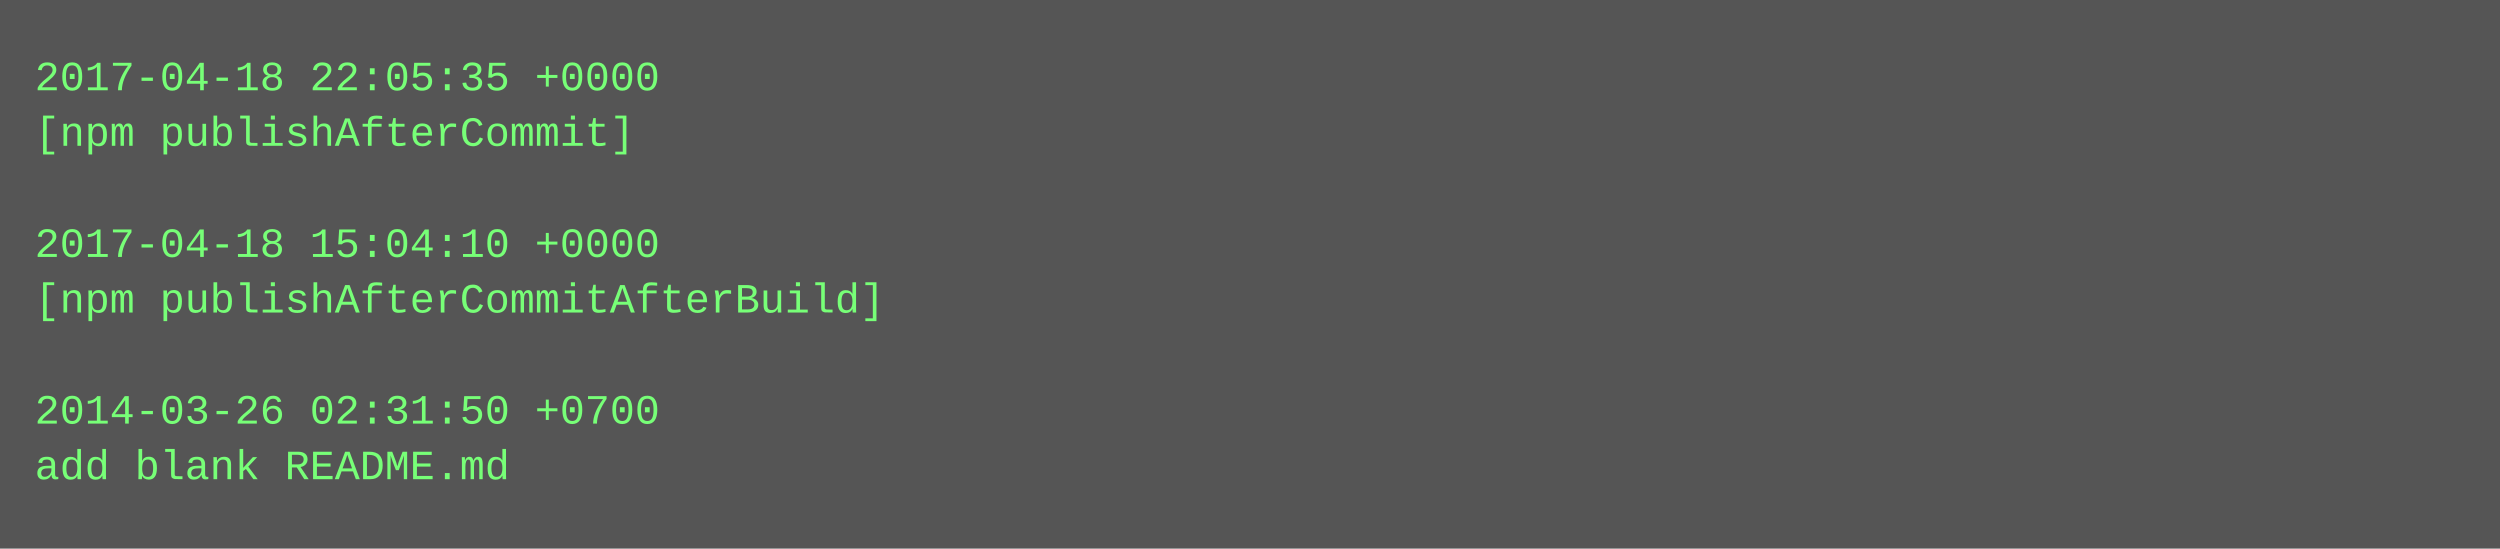
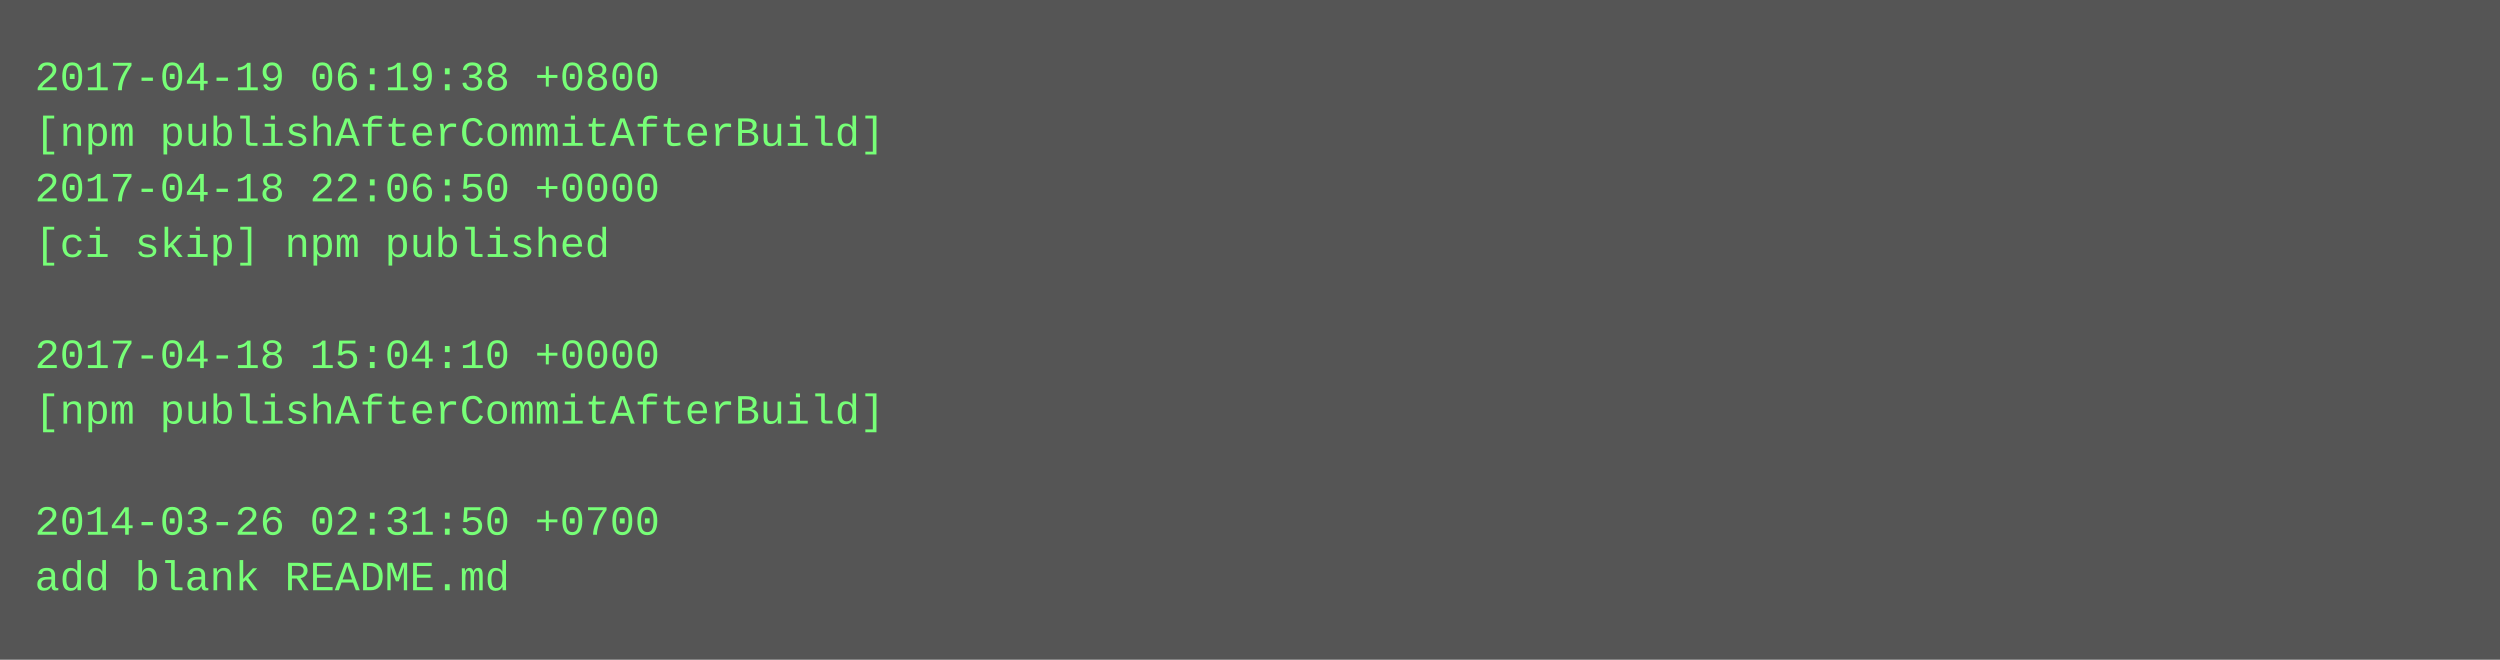
- <svg xmlns="http://www.w3.org/2000/svg" height="158" width="720">
-   <rect height="158" fill="#555" width="720" />
+ <svg xmlns="http://www.w3.org/2000/svg" height="190" width="720">
+   <rect height="190" fill="#555" width="720" />
  <text fill="#7f7" font-family="Courier New" font-size="12" xml:space="preserve">
-     <tspan x="10" y="26">2017-04-18 22:05:35 +0000</tspan>
-     <tspan x="10" y="42">[npm publishAfterCommit]</tspan>
-     <tspan x="10" y="58" />
-     <tspan x="10" y="74">2017-04-18 15:04:10 +0000</tspan>
-     <tspan x="10" y="90">[npm publishAfterCommitAfterBuild]</tspan>
-     <tspan x="10" y="106" />
-     <tspan x="10" y="122">2014-03-26 02:31:50 +0700</tspan>
-     <tspan x="10" y="138">add blank README.md</tspan>
+     <tspan x="10" y="26">2017-04-19 06:19:38 +0800</tspan>
+     <tspan x="10" y="42">[npm publishAfterCommitAfterBuild]</tspan>
+     <tspan x="10" y="58">2017-04-18 22:06:50 +0000</tspan>
+     <tspan x="10" y="74">[ci skip] npm published</tspan>
+     <tspan x="10" y="90" />
+     <tspan x="10" y="106">2017-04-18 15:04:10 +0000</tspan>
+     <tspan x="10" y="122">[npm publishAfterCommitAfterBuild]</tspan>
+     <tspan x="10" y="138" />
+     <tspan x="10" y="154">2014-03-26 02:31:50 +0700</tspan>
+     <tspan x="10" y="170">add blank README.md</tspan>
  </text>
</svg>
